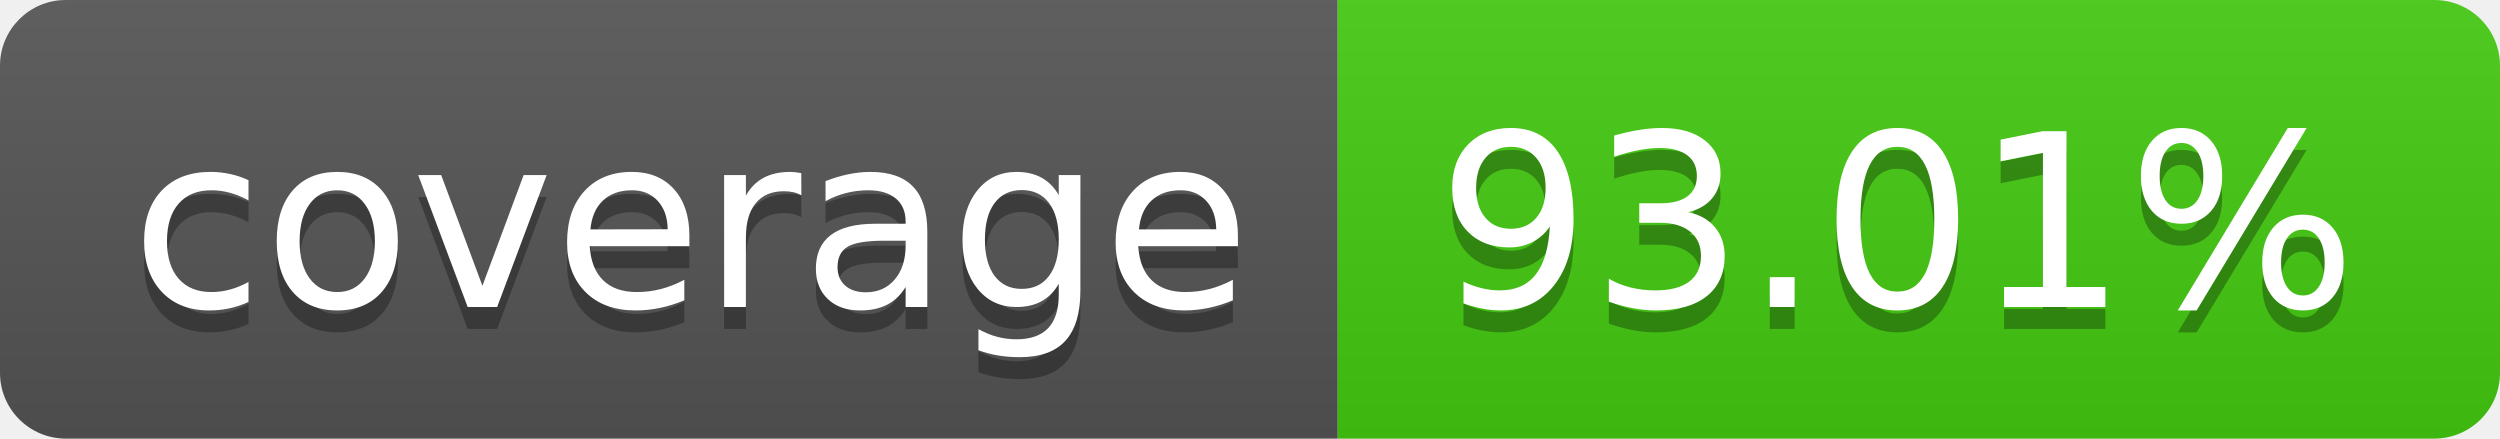
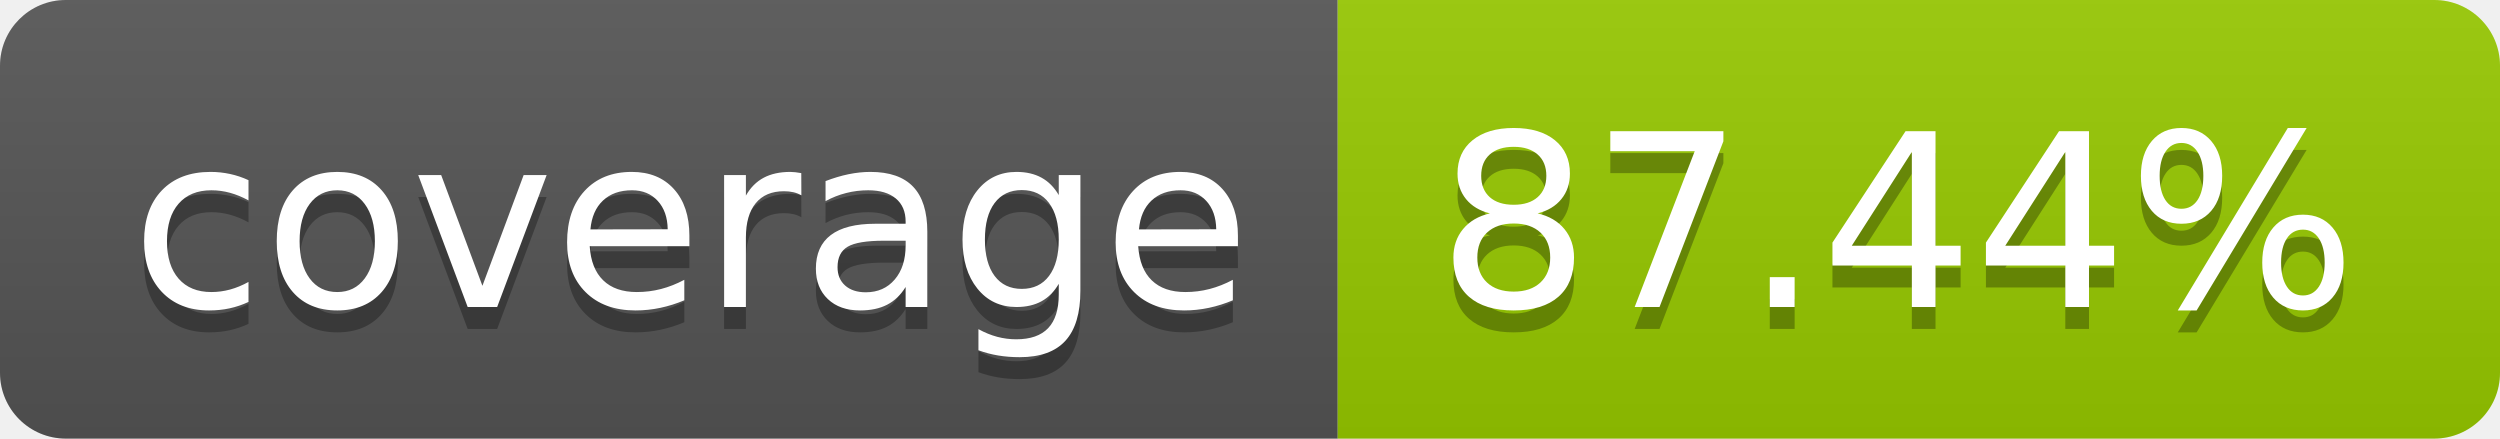
- <svg xmlns="http://www.w3.org/2000/svg" width="114" height="20" role="img" aria-label="coverage: 93.01%">
+ <svg xmlns="http://www.w3.org/2000/svg" width="114" height="20" role="img" aria-label="coverage: 87.44%">
  <linearGradient id="s" x2="0" y2="100%">
    <stop offset="0" stop-color="#bbb" stop-opacity=".1" />
    <stop offset="1" stop-opacity=".1" />
  </linearGradient>
  <clipPath id="r">
    <rect width="114" height="20" rx="3" fill="#fff" />
  </clipPath>
  <g clip-path="url(#r)">
    <rect width="61" height="20" fill="#555" />
-     <rect x="61" width="53" height="20" fill="#4c1" />
+     <rect x="61" width="53" height="20" fill="#97ca00" />
    <rect width="114" height="20" fill="url(#s)" />
  </g>
  <g fill="#fff" text-anchor="middle" font-family="Verdana,Geneva,DejaVu Sans,sans-serif" text-rendering="geometricPrecision" font-size="110">
    <text aria-hidden="true" x="315" y="150" fill="#010101" fill-opacity=".3" transform="scale(.1)" textLength="510">coverage</text>
    <text x="315" y="140" transform="scale(.1)" fill="#fff" textLength="510">coverage</text>
-     <text aria-hidden="true" x="865" y="150" fill="#010101" fill-opacity=".3" transform="scale(.1)" textLength="430">93.01%</text>
-     <text x="865" y="140" transform="scale(.1)" fill="#fff" textLength="430">93.01%</text>
+     <text aria-hidden="true" x="865" y="150" fill="#010101" fill-opacity=".3" transform="scale(.1)" textLength="430">87.44%</text>
+     <text x="865" y="140" transform="scale(.1)" fill="#fff" textLength="430">87.44%</text>
  </g>
</svg>
